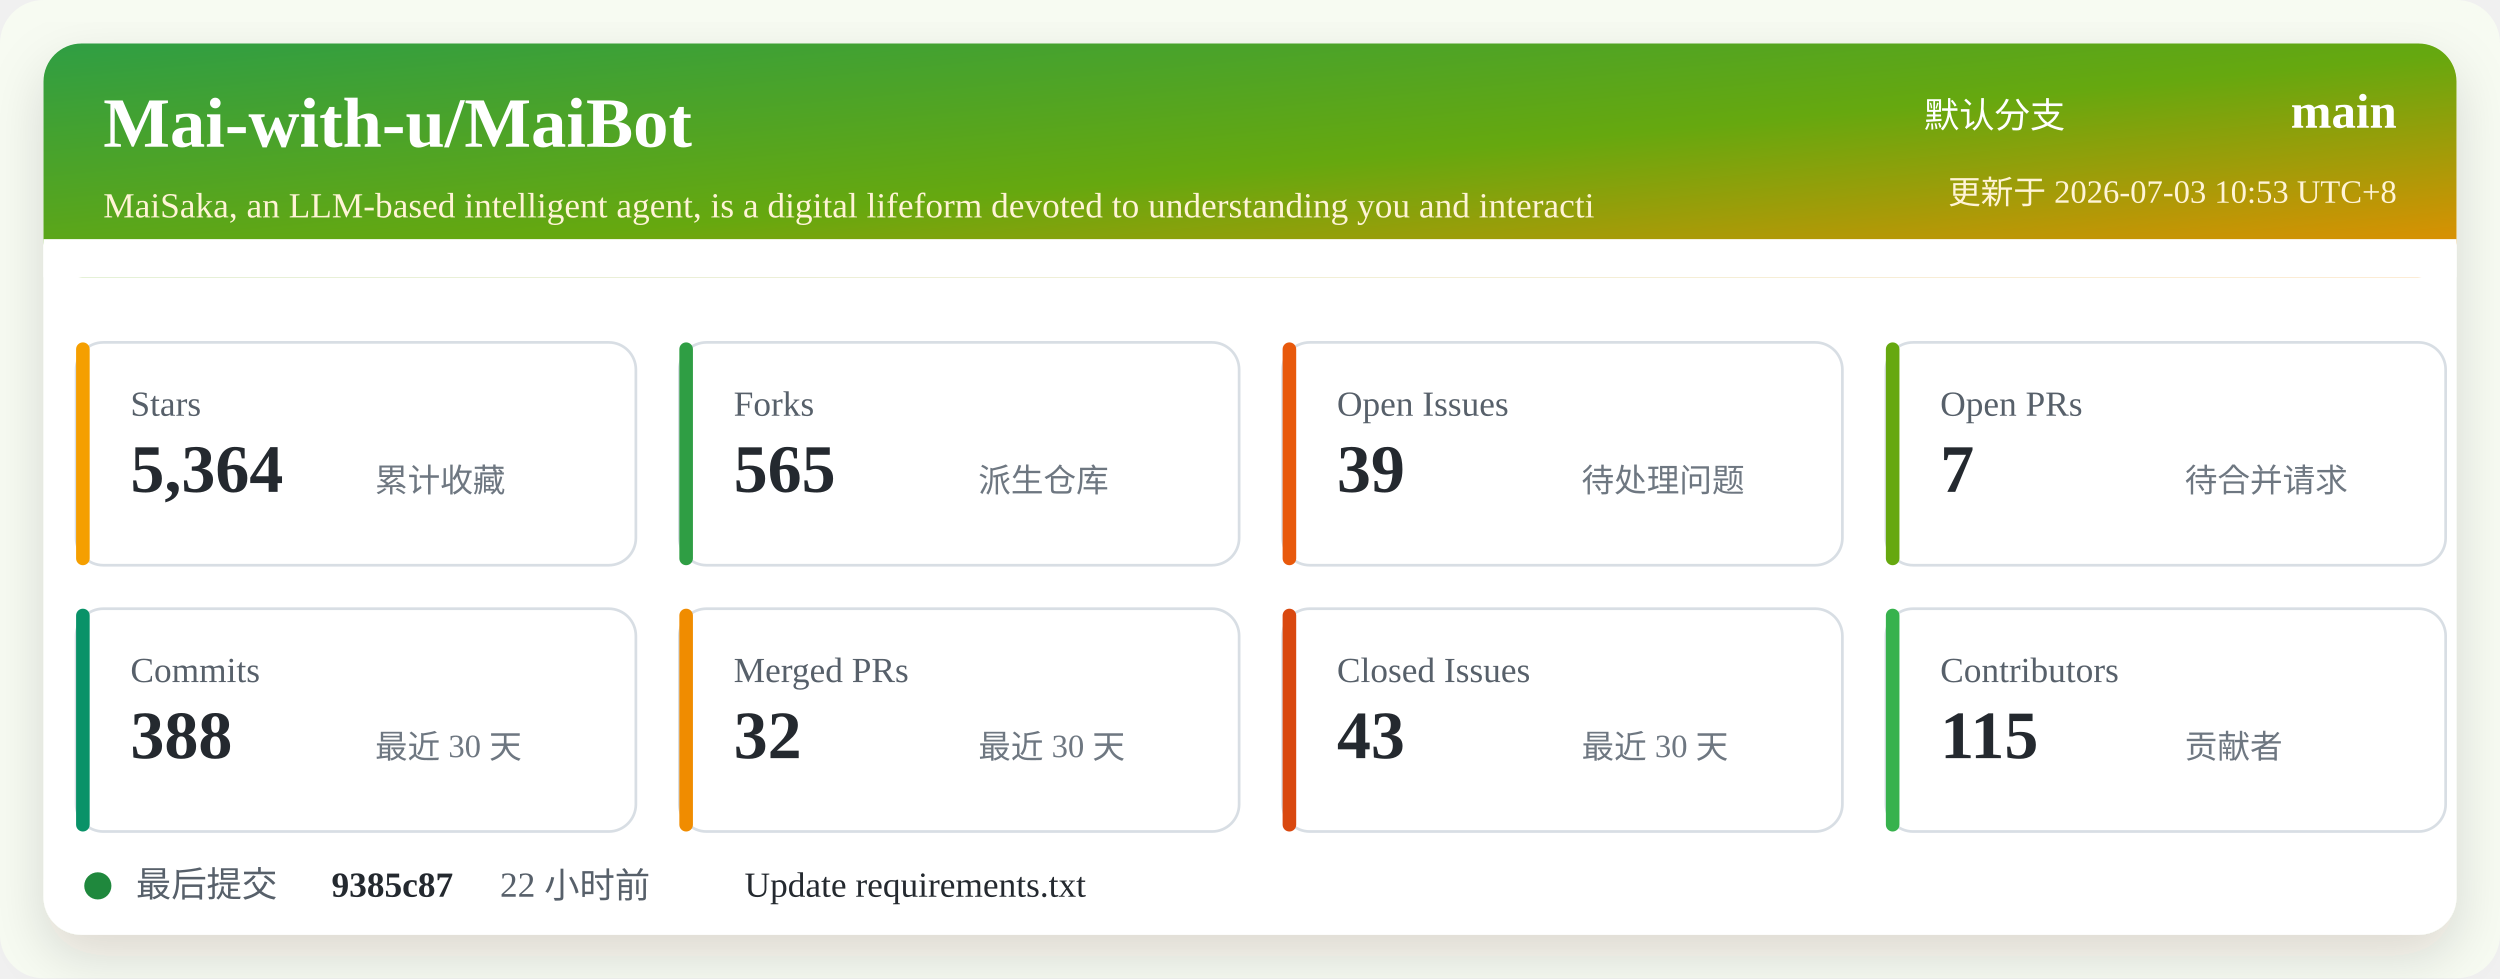
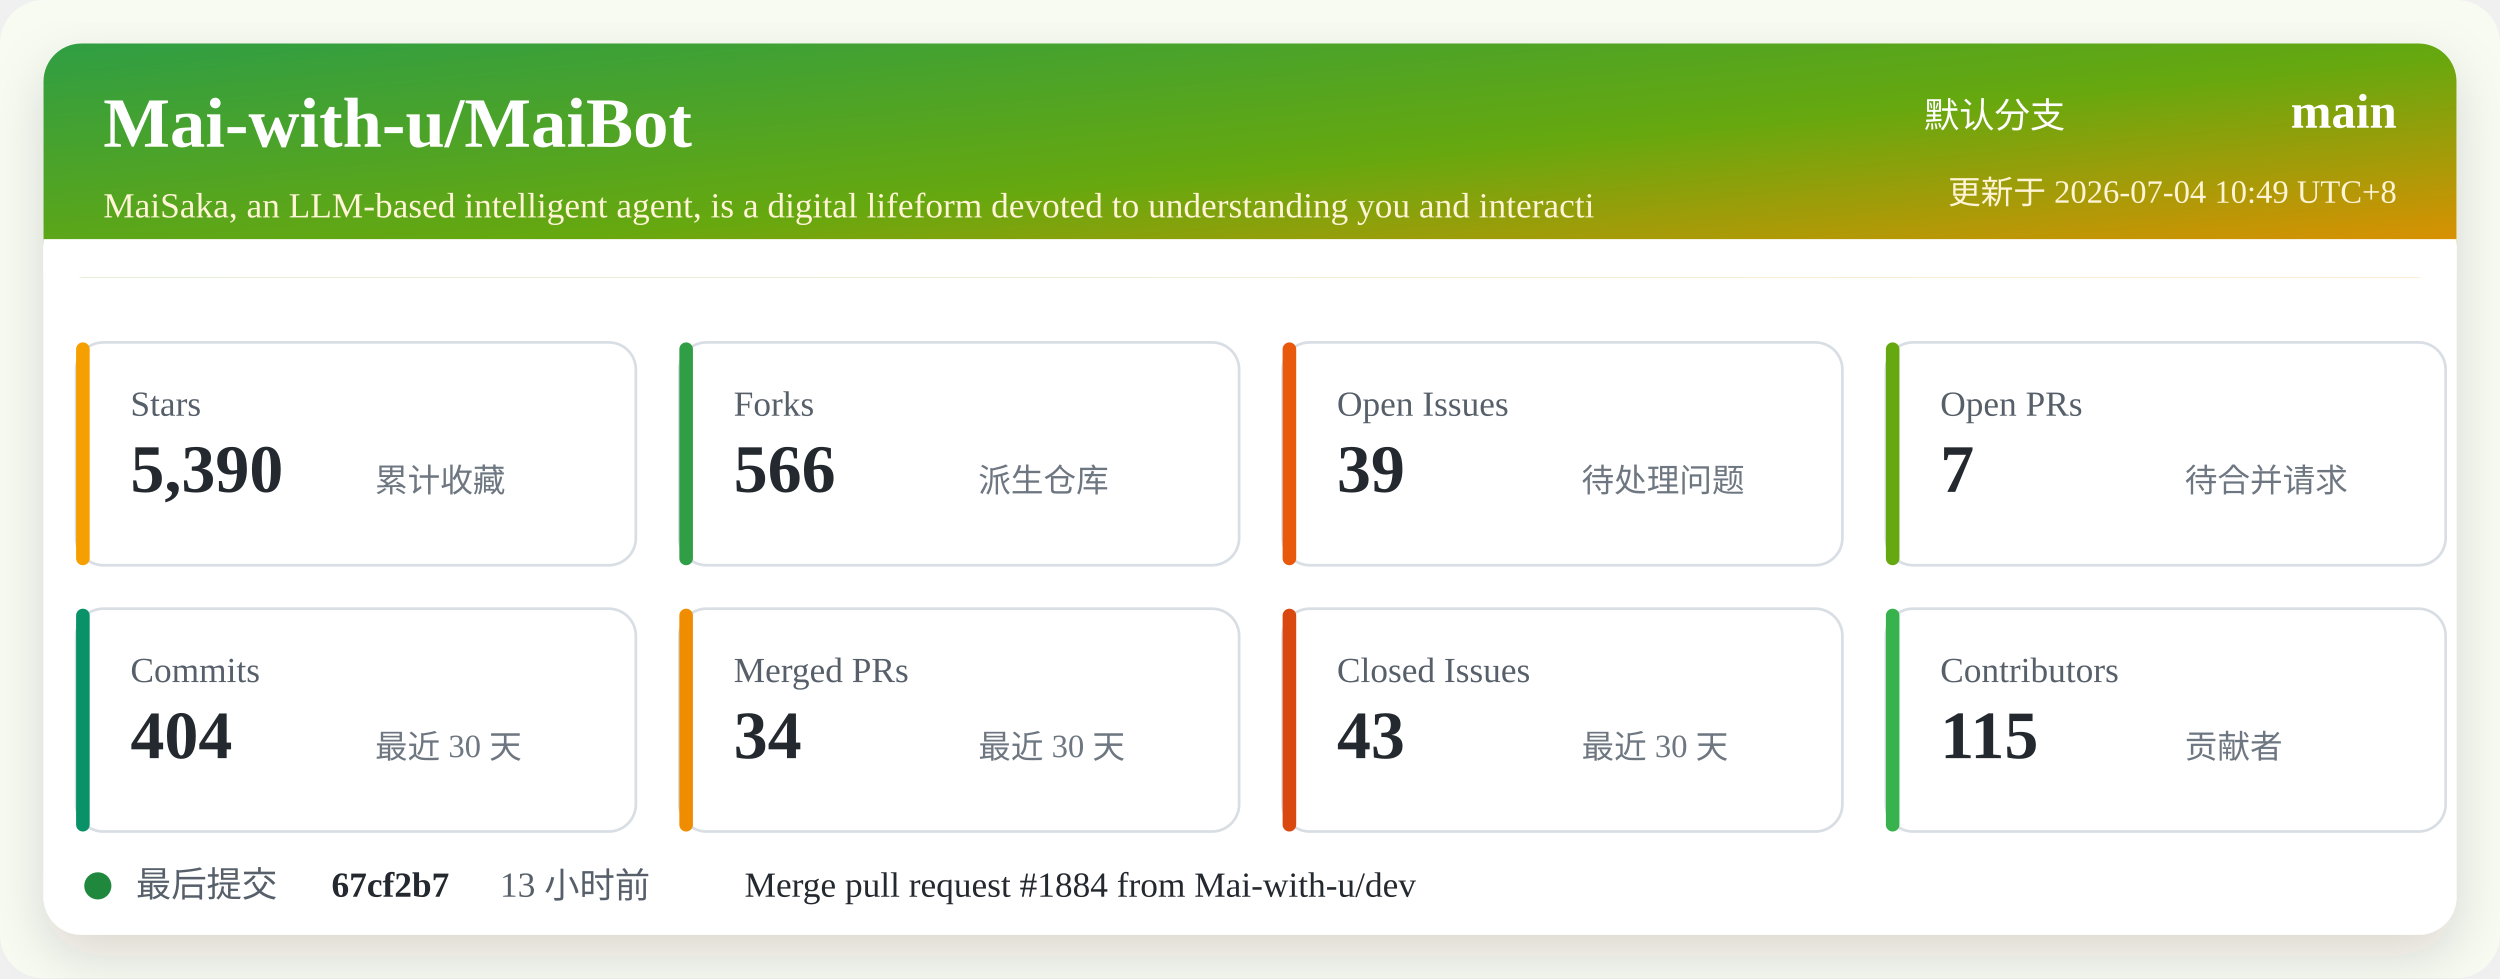
<svg xmlns="http://www.w3.org/2000/svg" width="920" height="360" viewBox="0 0 920 360" role="img" aria-labelledby="title desc">
  <defs>
    <linearGradient id="header" x1="0" x2="1" y1="0" y2="1">
      <stop offset="0%" stop-color="#2f9e44" />
      <stop offset="52%" stop-color="#66a80f" />
      <stop offset="100%" stop-color="#f08c00" />
    </linearGradient>
    <filter id="shadow" x="-5%" y="-5%" width="110%" height="110%">
      <feDropShadow dx="0" dy="8" stdDeviation="10" flood-color="#2b2318" flood-opacity="0.14" />
    </filter>
  </defs>
  <rect width="920" height="360" rx="16" fill="#f7fbf2" />
  <rect x="16" y="16" width="888" height="328" rx="14" fill="#ffffff" filter="url(#shadow)" />
  <rect x="16" y="16" width="888" height="86" rx="14" fill="url(#header)" />
  <path d="M16 88 H904 V102 H16 Z" fill="#ffffff" />
  <text x="38" y="54" fill="#ffffff" font-size="26" font-weight="700">Mai-with-u/MaiBot</text>
  <text x="38" y="80" fill="#fff4d6" font-size="13">MaiSaka, an LLM-based intelligent agent, is a digital lifeform devoted to understanding you and interacti</text>
  <text x="760" y="47" fill="#ffffff" font-size="13" text-anchor="end">默认分支</text>
  <text x="882" y="47" fill="#ffffff" font-size="18" font-weight="700" text-anchor="end">main</text>
-   <text x="882" y="75" fill="#fff4d6" font-size="12" text-anchor="end">更新于 2026-07-03 10:53 UTC+8</text>
+   <text x="882" y="75" fill="#fff4d6" font-size="12" text-anchor="end">更新于 2026-07-04 10:49 UTC+8</text>
  <g transform="translate(28 126)">
    <rect width="206" height="82" rx="10" fill="#ffffff" stroke="#d8dee4" />
    <rect x="0" y="0" width="5" height="82" rx="2.5" fill="#f59f00" />
    <text x="20" y="27" fill="#57606a" font-size="13">Stars</text>
-     <text x="20" y="55" fill="#24292f" font-size="25" font-weight="700">5,364</text>
+     <text x="20" y="55" fill="#24292f" font-size="25" font-weight="700">5,390</text>
    <text x="110" y="55" fill="#6e7781" font-size="12">累计收藏</text>
  </g>
  <g transform="translate(250 126)">
    <rect width="206" height="82" rx="10" fill="#ffffff" stroke="#d8dee4" />
    <rect x="0" y="0" width="5" height="82" rx="2.5" fill="#2f9e44" />
    <text x="20" y="27" fill="#57606a" font-size="13">Forks</text>
-     <text x="20" y="55" fill="#24292f" font-size="25" font-weight="700">565</text>
+     <text x="20" y="55" fill="#24292f" font-size="25" font-weight="700">566</text>
    <text x="110" y="55" fill="#6e7781" font-size="12">派生仓库</text>
  </g>
  <g transform="translate(472 126)">
    <rect width="206" height="82" rx="10" fill="#ffffff" stroke="#d8dee4" />
    <rect x="0" y="0" width="5" height="82" rx="2.5" fill="#e8590c" />
    <text x="20" y="27" fill="#57606a" font-size="13">Open Issues</text>
    <text x="20" y="55" fill="#24292f" font-size="25" font-weight="700">39</text>
    <text x="110" y="55" fill="#6e7781" font-size="12">待处理问题</text>
  </g>
  <g transform="translate(694 126)">
    <rect width="206" height="82" rx="10" fill="#ffffff" stroke="#d8dee4" />
    <rect x="0" y="0" width="5" height="82" rx="2.5" fill="#66a80f" />
    <text x="20" y="27" fill="#57606a" font-size="13">Open PRs</text>
    <text x="20" y="55" fill="#24292f" font-size="25" font-weight="700">7</text>
    <text x="110" y="55" fill="#6e7781" font-size="12">待合并请求</text>
  </g>
  <g transform="translate(28 224)">
    <rect width="206" height="82" rx="10" fill="#ffffff" stroke="#d8dee4" />
    <rect x="0" y="0" width="5" height="82" rx="2.5" fill="#099268" />
    <text x="20" y="27" fill="#57606a" font-size="13">Commits</text>
-     <text x="20" y="55" fill="#24292f" font-size="25" font-weight="700">388</text>
+     <text x="20" y="55" fill="#24292f" font-size="25" font-weight="700">404</text>
    <text x="110" y="55" fill="#6e7781" font-size="12">最近 30 天</text>
  </g>
  <g transform="translate(250 224)">
    <rect width="206" height="82" rx="10" fill="#ffffff" stroke="#d8dee4" />
    <rect x="0" y="0" width="5" height="82" rx="2.5" fill="#f08c00" />
    <text x="20" y="27" fill="#57606a" font-size="13">Merged PRs</text>
-     <text x="20" y="55" fill="#24292f" font-size="25" font-weight="700">32</text>
+     <text x="20" y="55" fill="#24292f" font-size="25" font-weight="700">34</text>
    <text x="110" y="55" fill="#6e7781" font-size="12">最近 30 天</text>
  </g>
  <g transform="translate(472 224)">
    <rect width="206" height="82" rx="10" fill="#ffffff" stroke="#d8dee4" />
    <rect x="0" y="0" width="5" height="82" rx="2.5" fill="#d9480f" />
    <text x="20" y="27" fill="#57606a" font-size="13">Closed Issues</text>
    <text x="20" y="55" fill="#24292f" font-size="25" font-weight="700">43</text>
    <text x="110" y="55" fill="#6e7781" font-size="12">最近 30 天</text>
  </g>
  <g transform="translate(694 224)">
    <rect width="206" height="82" rx="10" fill="#ffffff" stroke="#d8dee4" />
    <rect x="0" y="0" width="5" height="82" rx="2.5" fill="#37b24d" />
    <text x="20" y="27" fill="#57606a" font-size="13">Contributors</text>
    <text x="20" y="55" fill="#24292f" font-size="25" font-weight="700">115</text>
    <text x="110" y="55" fill="#6e7781" font-size="12">贡献者</text>
  </g>
  <g transform="translate(28 318)">
    <circle cx="8" cy="8" r="5" fill="#1f883d" />
    <text x="22" y="12" fill="#57606a" font-size="13">最后提交</text>
-     <text x="94" y="12" fill="#24292f" font-size="13" font-weight="700">9385c87</text>
-     <text x="156" y="12" fill="#57606a" font-size="13">22 小时前</text>
-     <text x="246" y="12" fill="#24292f" font-size="13">Update requirements.txt</text>
+     <text x="94" y="12" fill="#24292f" font-size="13" font-weight="700">67cf2b7</text>
+     <text x="156" y="12" fill="#57606a" font-size="13">13 小时前</text>
+     <text x="246" y="12" fill="#24292f" font-size="13">Merge pull request #1884 from Mai-with-u/dev</text>
  </g>
</svg>
